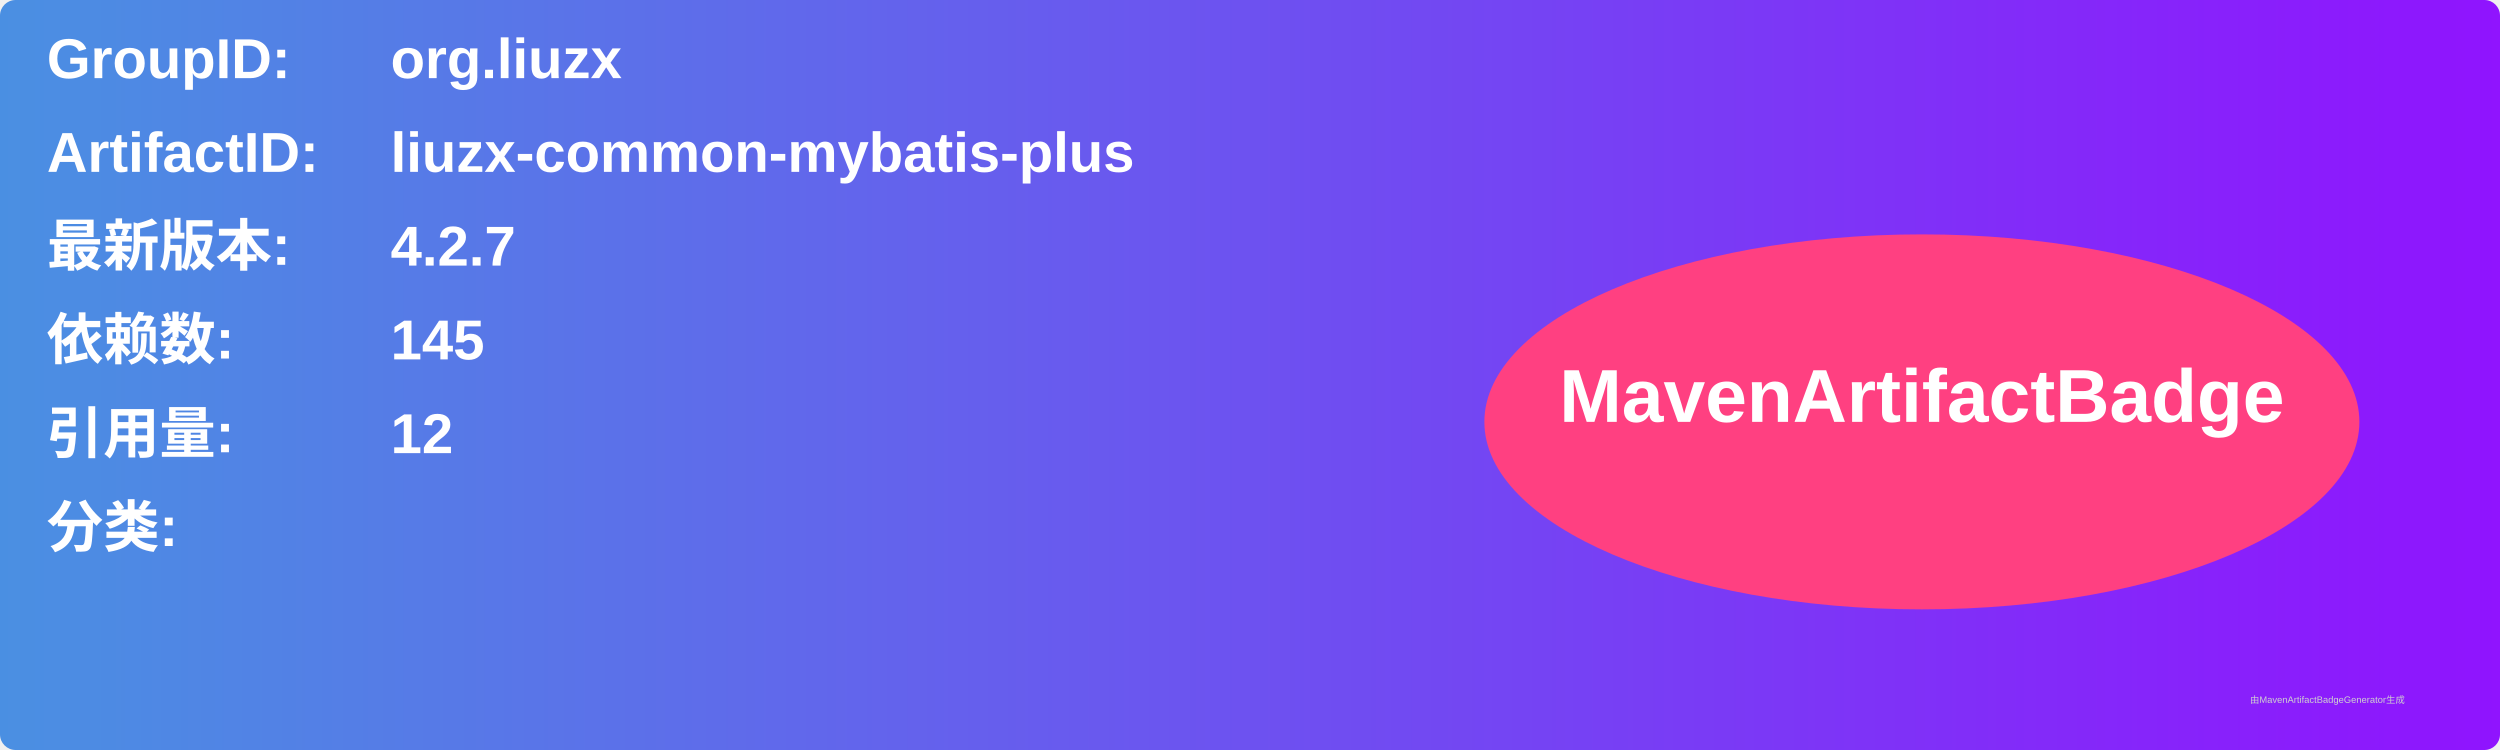
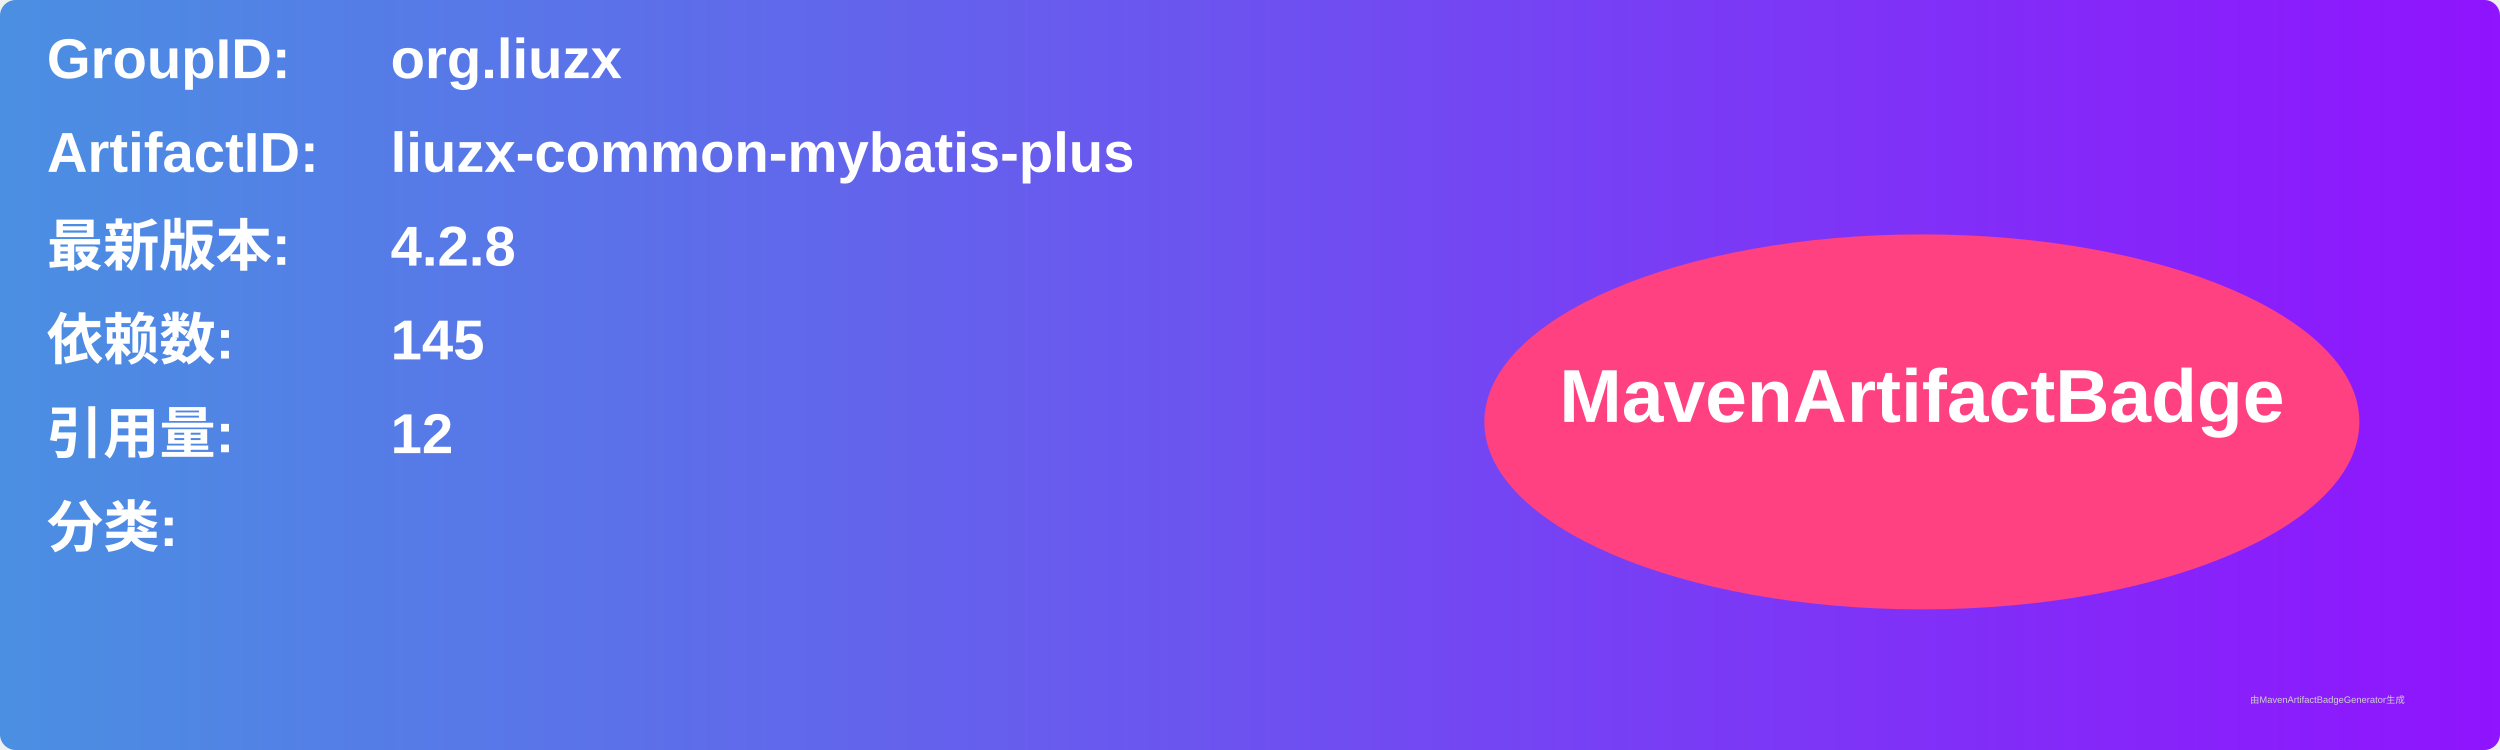
<svg xmlns="http://www.w3.org/2000/svg" width="800" height="240" viewBox="0 0 800 240">
  <linearGradient id="grad" x1="0%" y1="0%" x2="100%" y2="0%">
    <stop offset="0%" stop-color="#4a90e2" />
    <stop offset="100%" stop-color="#9013fe" />
  </linearGradient>
  <rect width="100%" height="100%" rx="5" ry="5" fill="url(#grad)" />
  <g transform="translate(15, 15)">
    <text x="0" y="10" font-family="Arial" font-size="18" fill="white" font-weight="bold" width="260">GroupID:</text>
    <text x="110" y="10" font-family="Arial" font-size="18" fill="white" font-weight="bold" width="460">org.liuzx</text>
    <text x="0" y="40" font-family="Arial" font-size="18" fill="white" font-weight="bold" width="260">ArtifactID:</text>
    <text x="110" y="40" font-family="Arial" font-size="18" fill="white" font-weight="bold" width="460">liuzx-common-mybatis-plus</text>
    <text x="0" y="70" font-family="Arial" font-size="18" fill="white" font-weight="bold">最新版本:</text>
    <text x="110" y="70" font-family="Arial" font-size="18" fill="white" font-weight="bold">
-       <tspan font-weight="bold">4.2.7</tspan>
+       <tspan font-weight="bold">4.2.8</tspan>
    </text>
    <text x="0" y="100" font-family="Arial" font-size="18" fill="white" font-weight="bold">依赖数: </text>
    <text x="110" y="100" font-family="Arial" font-size="18" fill="white">
      <tspan font-weight="bold">145</tspan>
    </text>
    <text x="0" y="130" font-family="Arial" font-size="18" fill="white" font-weight="bold">引用量: </text>
    <text x="110" y="130" font-family="Arial" font-size="18" fill="white">
      <tspan font-weight="bold">12</tspan>
    </text>
    <text x="0" y="160" font-family="Arial" font-size="18" fill="white" font-weight="bold">分类:</text>
    <text x="10" y="190" font-family="Arial" font-size="10" fill="white">
      <tspan font-weight="bold" />
    </text>
    <ellipse cx="600" cy="120" rx="140" ry="60" fill="#ff4081" />
    <text x="600" y="120" text-anchor="middle" font-family="Arial" font-size="24" fill="white" font-weight="bold">MavenArtifactBadge</text>
  </g>
  <text x="720" y="225" font-family="Arial" font-size="3" fill="#d0d0d0">由MavenArtifactBadgeGenerator生成</text>
</svg>
